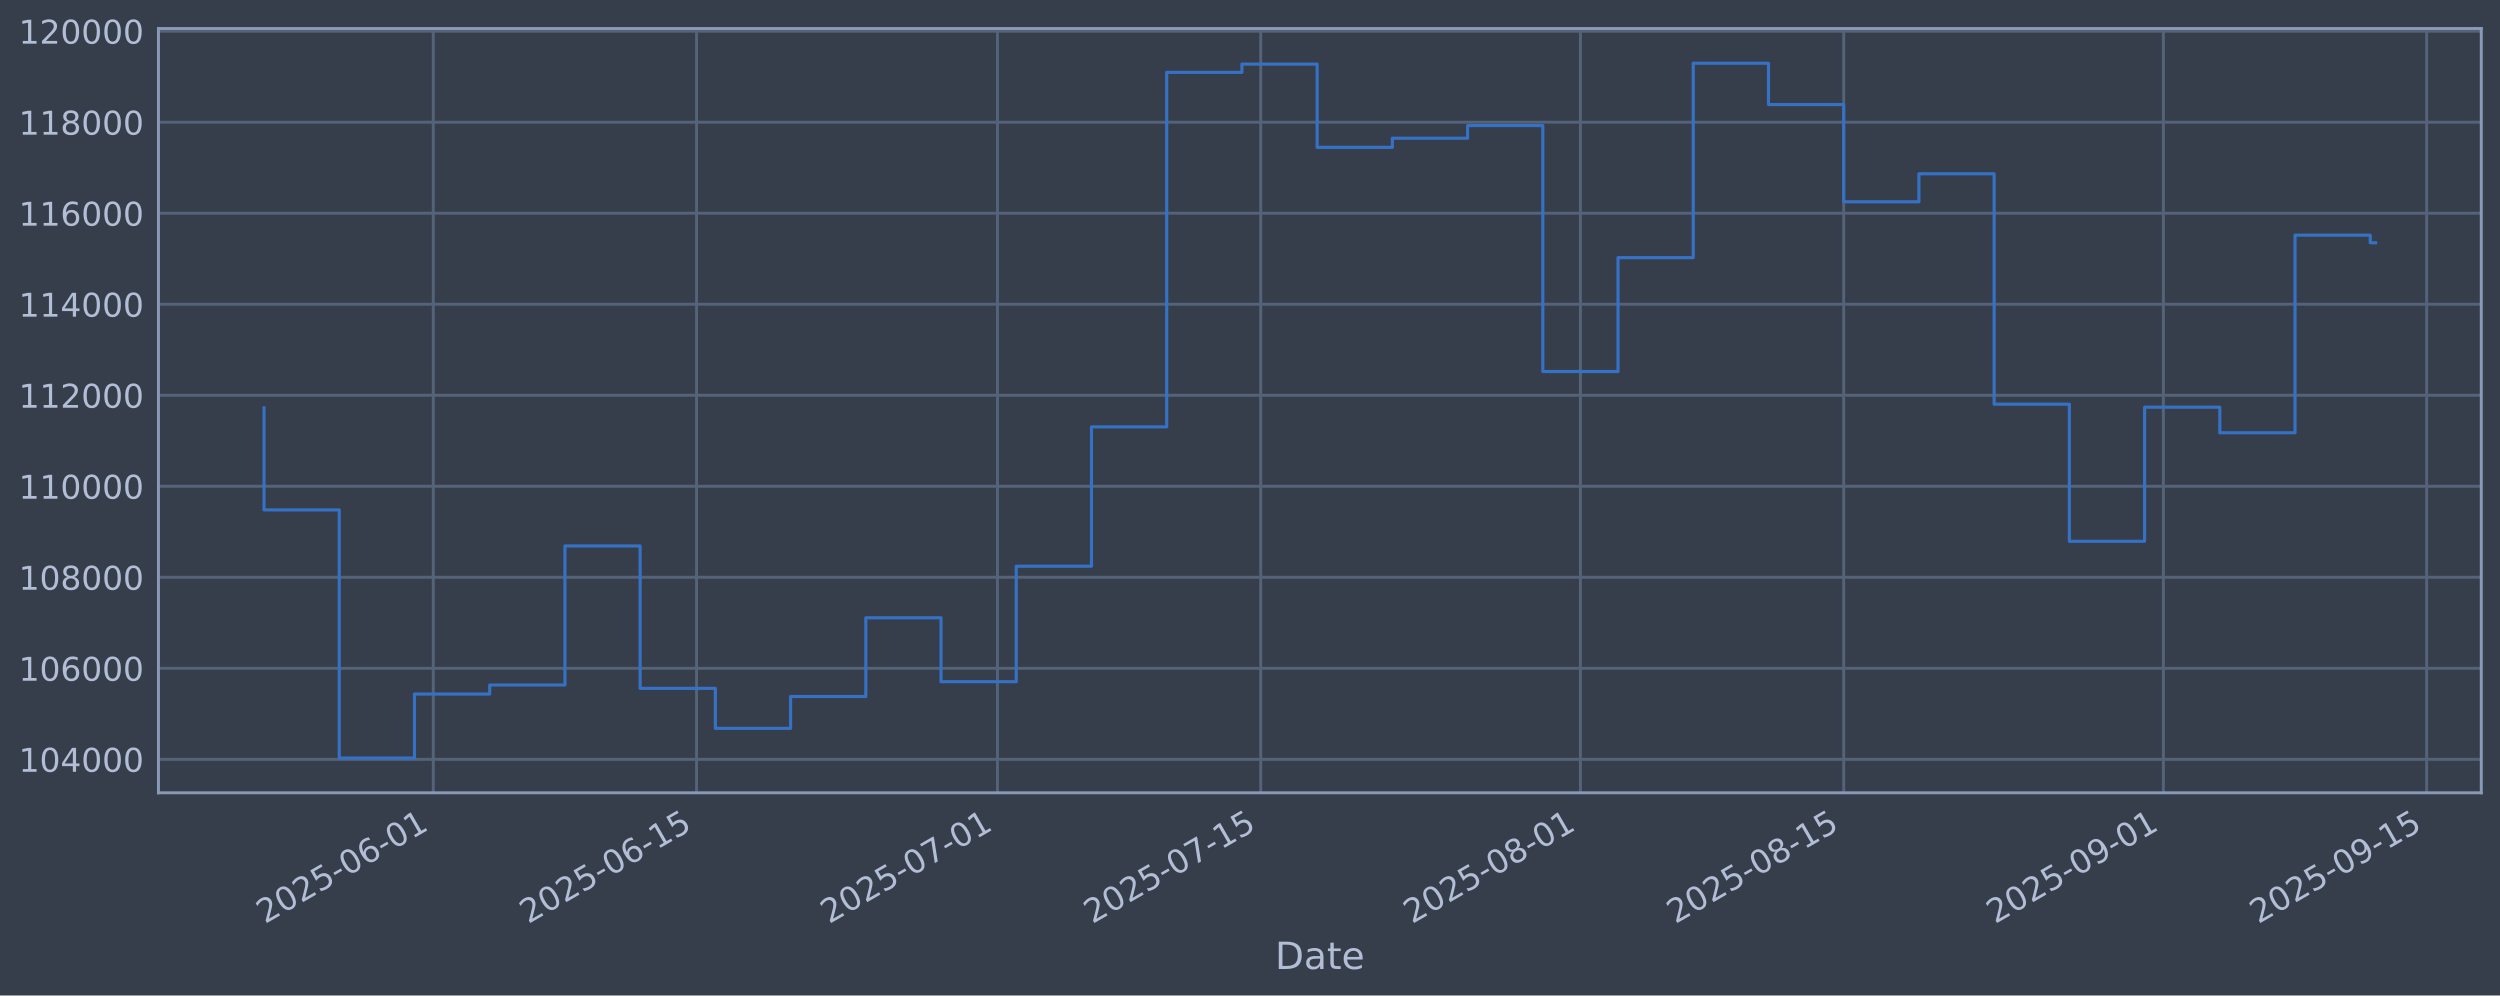
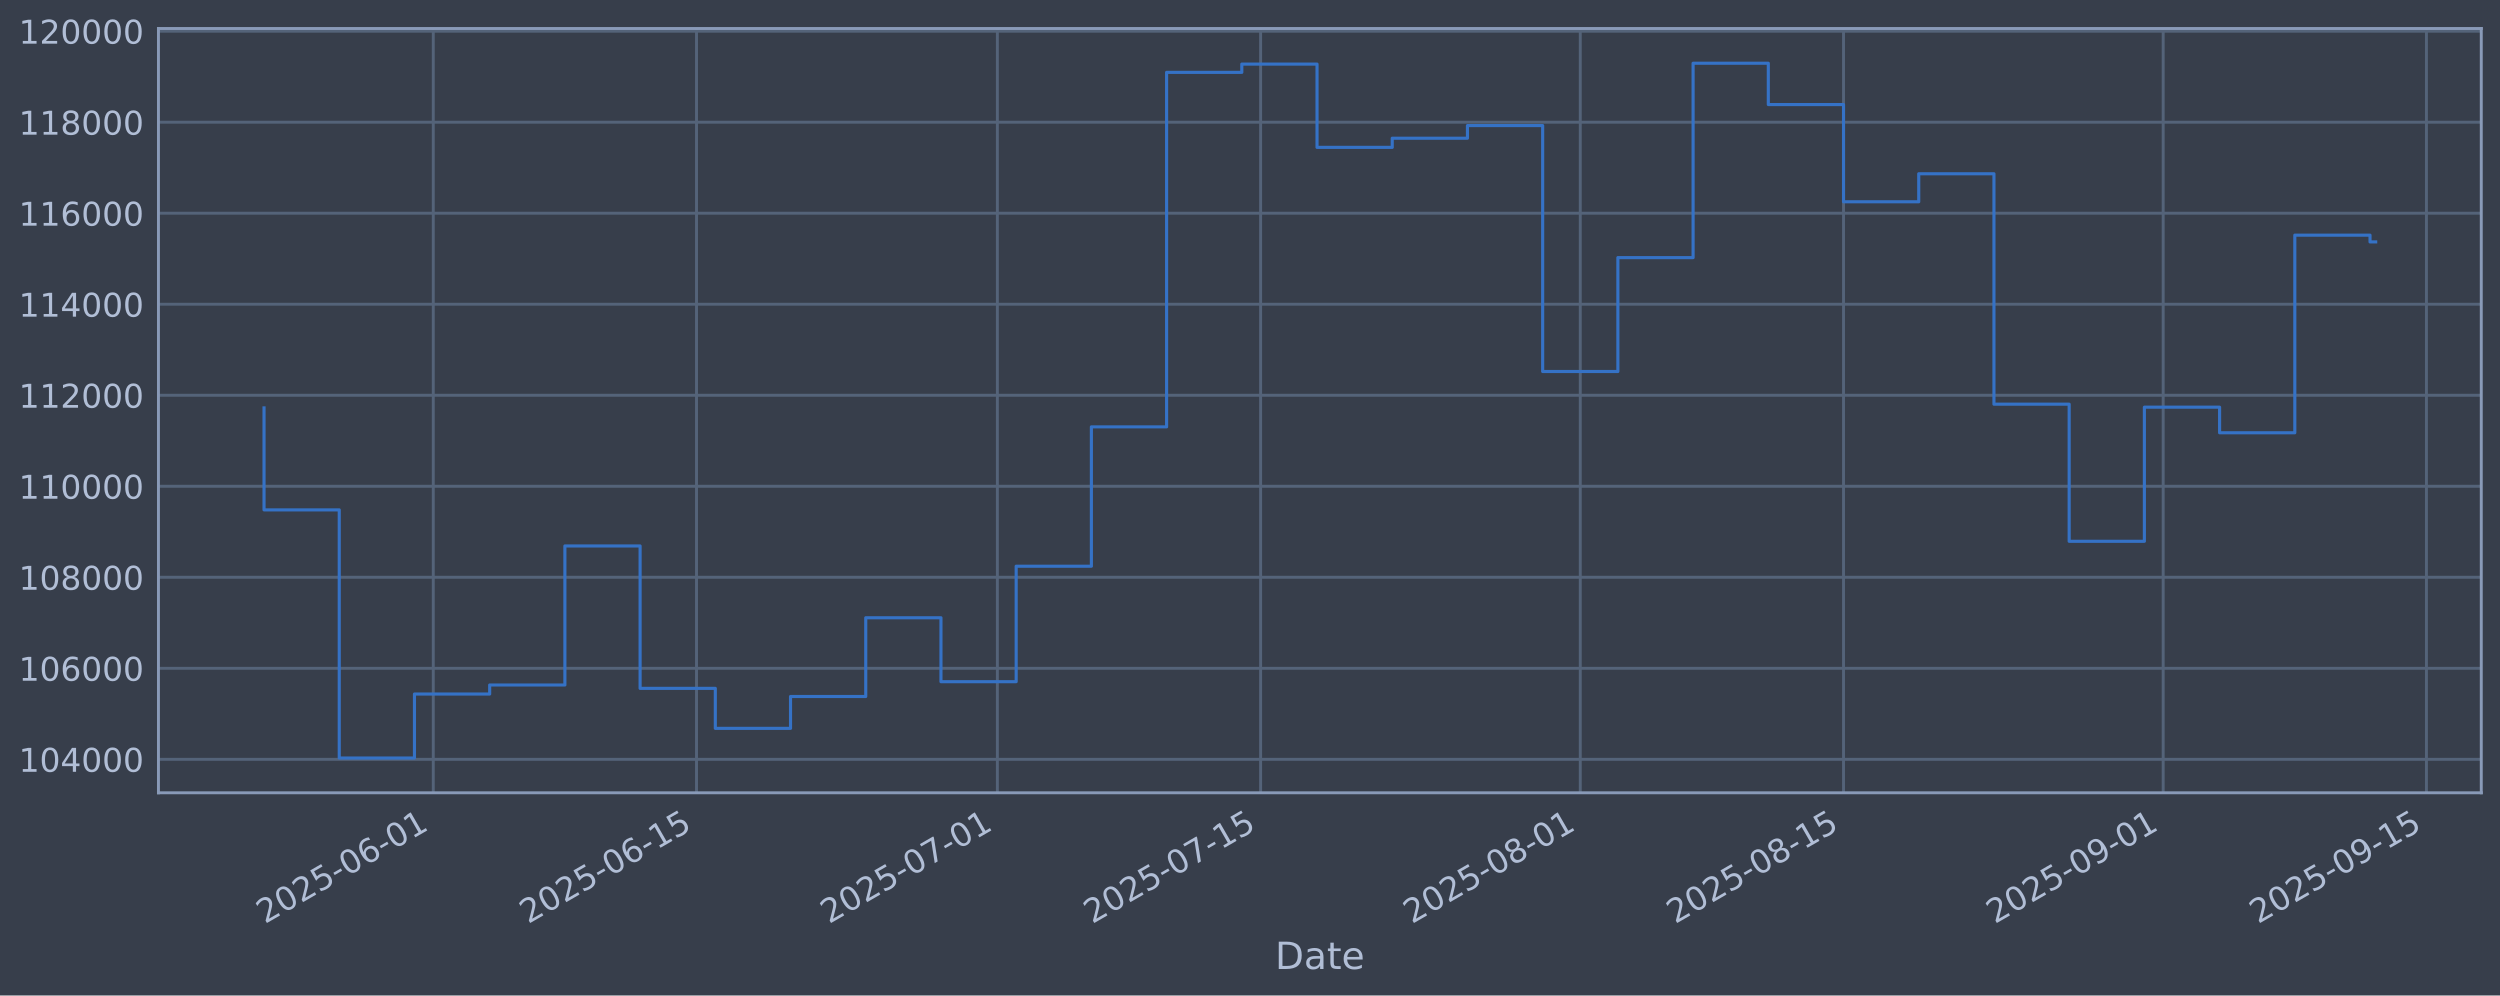
<svg xmlns="http://www.w3.org/2000/svg" xmlns:xlink="http://www.w3.org/1999/xlink" width="960.9pt" height="382.628pt" viewBox="0 0 960.9 382.628" version="1.1">
  <defs>
    <style type="text/css">*{stroke-linejoin: round; stroke-linecap: butt}</style>
  </defs>
  <g id="figure_1">
    <g id="patch_1">
      <path d="M 0 382.628  L 960.9 382.628  L 960.9 0  L 0 0  z " style="fill: #373e4b" />
    </g>
    <g id="axes_1">
      <g id="patch_2">
        <path d="M 60.901 304.718  L 953.701 304.718  L 953.701 10.958  L 60.901 10.958  z " style="fill: #373e4b" />
      </g>
      <g id="matplotlib.axis_1">
        <g id="xtick_1">
          <g id="line2d_1">
-             <path d="M 166.535 304.718  L 166.535 10.958  " clip-path="url(#pf7f979302a)" style="fill: none; stroke: #546379; stroke-width: 1.12; stroke-linecap: square" />
+             <path d="M 166.528 304.718  L 166.528 10.958  " clip-path="url(#pab99c1051a)" style="fill: none; stroke: #546379; stroke-width: 1.12; stroke-linecap: square" />
          </g>
          <g id="line2d_2" />
          <g id="text_1">
-             <g style="fill: #b1bed6" transform="translate(101.8096 355.2226) rotate(-30) scale(0.126 -0.126)">
+             <g style="fill: #b1bed6" transform="translate(101.8026 355.2226) rotate(-30) scale(0.126 -0.126)">
              <defs>
                <path id="DejaVuSans-32" d="M 1228 531  L 3431 531  L 3431 0  L 469 0  L 469 531  Q 828 903 1448 1529  Q 2069 2156 2228 2338  Q 2531 2678 2651 2914  Q 2772 3150 2772 3378  Q 2772 3750 2511 3984  Q 2250 4219 1831 4219  Q 1534 4219 1204 4116  Q 875 4013 500 3803  L 500 4441  Q 881 4594 1212 4672  Q 1544 4750 1819 4750  Q 2544 4750 2975 4387  Q 3406 4025 3406 3419  Q 3406 3131 3298 2873  Q 3191 2616 2906 2266  Q 2828 2175 2409 1742  Q 1991 1309 1228 531  z " transform="scale(0.015625)" />
                <path id="DejaVuSans-30" d="M 2034 4250  Q 1547 4250 1301 3770  Q 1056 3291 1056 2328  Q 1056 1369 1301 889  Q 1547 409 2034 409  Q 2525 409 2770 889  Q 3016 1369 3016 2328  Q 3016 3291 2770 3770  Q 2525 4250 2034 4250  z M 2034 4750  Q 2819 4750 3233 4129  Q 3647 3509 3647 2328  Q 3647 1150 3233 529  Q 2819 -91 2034 -91  Q 1250 -91 836 529  Q 422 1150 422 2328  Q 422 3509 836 4129  Q 1250 4750 2034 4750  z " transform="scale(0.015625)" />
                <path id="DejaVuSans-35" d="M 691 4666  L 3169 4666  L 3169 4134  L 1269 4134  L 1269 2991  Q 1406 3038 1543 3061  Q 1681 3084 1819 3084  Q 2600 3084 3056 2656  Q 3513 2228 3513 1497  Q 3513 744 3044 326  Q 2575 -91 1722 -91  Q 1428 -91 1123 -41  Q 819 9 494 109  L 494 744  Q 775 591 1075 516  Q 1375 441 1709 441  Q 2250 441 2565 725  Q 2881 1009 2881 1497  Q 2881 1984 2565 2268  Q 2250 2553 1709 2553  Q 1456 2553 1204 2497  Q 953 2441 691 2322  L 691 4666  z " transform="scale(0.015625)" />
                <path id="DejaVuSans-2d" d="M 313 2009  L 1997 2009  L 1997 1497  L 313 1497  L 313 2009  z " transform="scale(0.015625)" />
                <path id="DejaVuSans-36" d="M 2113 2584  Q 1688 2584 1439 2293  Q 1191 2003 1191 1497  Q 1191 994 1439 701  Q 1688 409 2113 409  Q 2538 409 2786 701  Q 3034 994 3034 1497  Q 3034 2003 2786 2293  Q 2538 2584 2113 2584  z M 3366 4563  L 3366 3988  Q 3128 4100 2886 4159  Q 2644 4219 2406 4219  Q 1781 4219 1451 3797  Q 1122 3375 1075 2522  Q 1259 2794 1537 2939  Q 1816 3084 2150 3084  Q 2853 3084 3261 2657  Q 3669 2231 3669 1497  Q 3669 778 3244 343  Q 2819 -91 2113 -91  Q 1303 -91 875 529  Q 447 1150 447 2328  Q 447 3434 972 4092  Q 1497 4750 2381 4750  Q 2619 4750 2861 4703  Q 3103 4656 3366 4563  z " transform="scale(0.015625)" />
                <path id="DejaVuSans-31" d="M 794 531  L 1825 531  L 1825 4091  L 703 3866  L 703 4441  L 1819 4666  L 2450 4666  L 2450 531  L 3481 531  L 3481 0  L 794 0  L 794 531  z " transform="scale(0.015625)" />
              </defs>
              <use xlink:href="#DejaVuSans-32" />
              <use xlink:href="#DejaVuSans-30" transform="translate(63.62305 0)" />
              <use xlink:href="#DejaVuSans-32" transform="translate(127.2461 0)" />
              <use xlink:href="#DejaVuSans-35" transform="translate(190.8691 0)" />
              <use xlink:href="#DejaVuSans-2d" transform="translate(254.4922 0)" />
              <use xlink:href="#DejaVuSans-30" transform="translate(290.5762 0)" />
              <use xlink:href="#DejaVuSans-36" transform="translate(354.1992 0)" />
              <use xlink:href="#DejaVuSans-2d" transform="translate(417.8223 0)" />
              <use xlink:href="#DejaVuSans-30" transform="translate(453.9062 0)" />
              <use xlink:href="#DejaVuSans-31" transform="translate(517.5293 0)" />
            </g>
          </g>
        </g>
        <g id="xtick_2">
          <g id="line2d_3">
-             <path d="M 267.728 304.718  L 267.728 10.958  " clip-path="url(#pf7f979302a)" style="fill: none; stroke: #546379; stroke-width: 1.12; stroke-linecap: square" />
+             <path d="M 267.71 304.718  L 267.71 10.958  " clip-path="url(#pab99c1051a)" style="fill: none; stroke: #546379; stroke-width: 1.12; stroke-linecap: square" />
          </g>
          <g id="line2d_4" />
          <g id="text_2">
-             <g style="fill: #b1bed6" transform="translate(203.0029 355.2226) rotate(-30) scale(0.126 -0.126)">
+             <g style="fill: #b1bed6" transform="translate(202.9849 355.2226) rotate(-30) scale(0.126 -0.126)">
              <use xlink:href="#DejaVuSans-32" />
              <use xlink:href="#DejaVuSans-30" transform="translate(63.62305 0)" />
              <use xlink:href="#DejaVuSans-32" transform="translate(127.2461 0)" />
              <use xlink:href="#DejaVuSans-35" transform="translate(190.8691 0)" />
              <use xlink:href="#DejaVuSans-2d" transform="translate(254.4922 0)" />
              <use xlink:href="#DejaVuSans-30" transform="translate(290.5762 0)" />
              <use xlink:href="#DejaVuSans-36" transform="translate(354.1992 0)" />
              <use xlink:href="#DejaVuSans-2d" transform="translate(417.8223 0)" />
              <use xlink:href="#DejaVuSans-31" transform="translate(453.9062 0)" />
              <use xlink:href="#DejaVuSans-35" transform="translate(517.5293 0)" />
            </g>
          </g>
        </g>
        <g id="xtick_3">
          <g id="line2d_5">
-             <path d="M 383.378 304.718  L 383.378 10.958  " clip-path="url(#pf7f979302a)" style="fill: none; stroke: #546379; stroke-width: 1.12; stroke-linecap: square" />
+             <path d="M 383.347 304.718  L 383.347 10.958  " clip-path="url(#pab99c1051a)" style="fill: none; stroke: #546379; stroke-width: 1.12; stroke-linecap: square" />
          </g>
          <g id="line2d_6" />
          <g id="text_3">
-             <g style="fill: #b1bed6" transform="translate(318.6524 355.2226) rotate(-30) scale(0.126 -0.126)">
+             <g style="fill: #b1bed6" transform="translate(318.6218 355.2226) rotate(-30) scale(0.126 -0.126)">
              <defs>
                <path id="DejaVuSans-37" d="M 525 4666  L 3525 4666  L 3525 4397  L 1831 0  L 1172 0  L 2766 4134  L 525 4134  L 525 4666  z " transform="scale(0.015625)" />
              </defs>
              <use xlink:href="#DejaVuSans-32" />
              <use xlink:href="#DejaVuSans-30" transform="translate(63.62305 0)" />
              <use xlink:href="#DejaVuSans-32" transform="translate(127.2461 0)" />
              <use xlink:href="#DejaVuSans-35" transform="translate(190.8691 0)" />
              <use xlink:href="#DejaVuSans-2d" transform="translate(254.4922 0)" />
              <use xlink:href="#DejaVuSans-30" transform="translate(290.5762 0)" />
              <use xlink:href="#DejaVuSans-37" transform="translate(354.1992 0)" />
              <use xlink:href="#DejaVuSans-2d" transform="translate(417.8223 0)" />
              <use xlink:href="#DejaVuSans-30" transform="translate(453.9062 0)" />
              <use xlink:href="#DejaVuSans-31" transform="translate(517.5293 0)" />
            </g>
          </g>
        </g>
        <g id="xtick_4">
          <g id="line2d_7">
-             <path d="M 484.571 304.718  L 484.571 10.958  " clip-path="url(#pf7f979302a)" style="fill: none; stroke: #546379; stroke-width: 1.12; stroke-linecap: square" />
+             <path d="M 484.53 304.718  L 484.53 10.958  " clip-path="url(#pab99c1051a)" style="fill: none; stroke: #546379; stroke-width: 1.12; stroke-linecap: square" />
          </g>
          <g id="line2d_8" />
          <g id="text_4">
-             <g style="fill: #b1bed6" transform="translate(419.8457 355.2226) rotate(-30) scale(0.126 -0.126)">
+             <g style="fill: #b1bed6" transform="translate(419.804 355.2226) rotate(-30) scale(0.126 -0.126)">
              <use xlink:href="#DejaVuSans-32" />
              <use xlink:href="#DejaVuSans-30" transform="translate(63.62305 0)" />
              <use xlink:href="#DejaVuSans-32" transform="translate(127.2461 0)" />
              <use xlink:href="#DejaVuSans-35" transform="translate(190.8691 0)" />
              <use xlink:href="#DejaVuSans-2d" transform="translate(254.4922 0)" />
              <use xlink:href="#DejaVuSans-30" transform="translate(290.5762 0)" />
              <use xlink:href="#DejaVuSans-37" transform="translate(354.1992 0)" />
              <use xlink:href="#DejaVuSans-2d" transform="translate(417.8223 0)" />
              <use xlink:href="#DejaVuSans-31" transform="translate(453.9062 0)" />
              <use xlink:href="#DejaVuSans-35" transform="translate(517.5293 0)" />
            </g>
          </g>
        </g>
        <g id="xtick_5">
          <g id="line2d_9">
-             <path d="M 607.449 304.718  L 607.449 10.958  " clip-path="url(#pf7f979302a)" style="fill: none; stroke: #546379; stroke-width: 1.12; stroke-linecap: square" />
+             <path d="M 607.394 304.718  L 607.394 10.958  " clip-path="url(#pab99c1051a)" style="fill: none; stroke: #546379; stroke-width: 1.12; stroke-linecap: square" />
          </g>
          <g id="line2d_10" />
          <g id="text_5">
-             <g style="fill: #b1bed6" transform="translate(542.7233 355.2226) rotate(-30) scale(0.126 -0.126)">
+             <g style="fill: #b1bed6" transform="translate(542.6683 355.2226) rotate(-30) scale(0.126 -0.126)">
              <defs>
                <path id="DejaVuSans-38" d="M 2034 2216  Q 1584 2216 1326 1975  Q 1069 1734 1069 1313  Q 1069 891 1326 650  Q 1584 409 2034 409  Q 2484 409 2743 651  Q 3003 894 3003 1313  Q 3003 1734 2745 1975  Q 2488 2216 2034 2216  z M 1403 2484  Q 997 2584 770 2862  Q 544 3141 544 3541  Q 544 4100 942 4425  Q 1341 4750 2034 4750  Q 2731 4750 3128 4425  Q 3525 4100 3525 3541  Q 3525 3141 3298 2862  Q 3072 2584 2669 2484  Q 3125 2378 3379 2068  Q 3634 1759 3634 1313  Q 3634 634 3220 271  Q 2806 -91 2034 -91  Q 1263 -91 848 271  Q 434 634 434 1313  Q 434 1759 690 2068  Q 947 2378 1403 2484  z M 1172 3481  Q 1172 3119 1398 2916  Q 1625 2713 2034 2713  Q 2441 2713 2670 2916  Q 2900 3119 2900 3481  Q 2900 3844 2670 4047  Q 2441 4250 2034 4250  Q 1625 4250 1398 4047  Q 1172 3844 1172 3481  z " transform="scale(0.015625)" />
              </defs>
              <use xlink:href="#DejaVuSans-32" />
              <use xlink:href="#DejaVuSans-30" transform="translate(63.62305 0)" />
              <use xlink:href="#DejaVuSans-32" transform="translate(127.2461 0)" />
              <use xlink:href="#DejaVuSans-35" transform="translate(190.8691 0)" />
              <use xlink:href="#DejaVuSans-2d" transform="translate(254.4922 0)" />
              <use xlink:href="#DejaVuSans-30" transform="translate(290.5762 0)" />
              <use xlink:href="#DejaVuSans-38" transform="translate(354.1992 0)" />
              <use xlink:href="#DejaVuSans-2d" transform="translate(417.8223 0)" />
              <use xlink:href="#DejaVuSans-30" transform="translate(453.9062 0)" />
              <use xlink:href="#DejaVuSans-31" transform="translate(517.5293 0)" />
            </g>
          </g>
        </g>
        <g id="xtick_6">
          <g id="line2d_11">
-             <path d="M 708.642 304.718  L 708.642 10.958  " clip-path="url(#pf7f979302a)" style="fill: none; stroke: #546379; stroke-width: 1.12; stroke-linecap: square" />
+             <path d="M 708.576 304.718  L 708.576 10.958  " clip-path="url(#pab99c1051a)" style="fill: none; stroke: #546379; stroke-width: 1.12; stroke-linecap: square" />
          </g>
          <g id="line2d_12" />
          <g id="text_6">
-             <g style="fill: #b1bed6" transform="translate(643.9166 355.2226) rotate(-30) scale(0.126 -0.126)">
+             <g style="fill: #b1bed6" transform="translate(643.8505 355.2226) rotate(-30) scale(0.126 -0.126)">
              <use xlink:href="#DejaVuSans-32" />
              <use xlink:href="#DejaVuSans-30" transform="translate(63.62305 0)" />
              <use xlink:href="#DejaVuSans-32" transform="translate(127.2461 0)" />
              <use xlink:href="#DejaVuSans-35" transform="translate(190.8691 0)" />
              <use xlink:href="#DejaVuSans-2d" transform="translate(254.4922 0)" />
              <use xlink:href="#DejaVuSans-30" transform="translate(290.5762 0)" />
              <use xlink:href="#DejaVuSans-38" transform="translate(354.1992 0)" />
              <use xlink:href="#DejaVuSans-2d" transform="translate(417.8223 0)" />
              <use xlink:href="#DejaVuSans-31" transform="translate(453.9062 0)" />
              <use xlink:href="#DejaVuSans-35" transform="translate(517.5293 0)" />
            </g>
          </g>
        </g>
        <g id="xtick_7">
          <g id="line2d_13">
-             <path d="M 831.52 304.718  L 831.52 10.958  " clip-path="url(#pf7f979302a)" style="fill: none; stroke: #546379; stroke-width: 1.12; stroke-linecap: square" />
+             <path d="M 831.44 304.718  L 831.44 10.958  " clip-path="url(#pab99c1051a)" style="fill: none; stroke: #546379; stroke-width: 1.12; stroke-linecap: square" />
          </g>
          <g id="line2d_14" />
          <g id="text_7">
-             <g style="fill: #b1bed6" transform="translate(766.7942 355.2226) rotate(-30) scale(0.126 -0.126)">
+             <g style="fill: #b1bed6" transform="translate(766.7148 355.2226) rotate(-30) scale(0.126 -0.126)">
              <defs>
                <path id="DejaVuSans-39" d="M 703 97  L 703 672  Q 941 559 1184 500  Q 1428 441 1663 441  Q 2288 441 2617 861  Q 2947 1281 2994 2138  Q 2813 1869 2534 1725  Q 2256 1581 1919 1581  Q 1219 1581 811 2004  Q 403 2428 403 3163  Q 403 3881 828 4315  Q 1253 4750 1959 4750  Q 2769 4750 3195 4129  Q 3622 3509 3622 2328  Q 3622 1225 3098 567  Q 2575 -91 1691 -91  Q 1453 -91 1209 -44  Q 966 3 703 97  z M 1959 2075  Q 2384 2075 2632 2365  Q 2881 2656 2881 3163  Q 2881 3666 2632 3958  Q 2384 4250 1959 4250  Q 1534 4250 1286 3958  Q 1038 3666 1038 3163  Q 1038 2656 1286 2365  Q 1534 2075 1959 2075  z " transform="scale(0.015625)" />
              </defs>
              <use xlink:href="#DejaVuSans-32" />
              <use xlink:href="#DejaVuSans-30" transform="translate(63.62305 0)" />
              <use xlink:href="#DejaVuSans-32" transform="translate(127.2461 0)" />
              <use xlink:href="#DejaVuSans-35" transform="translate(190.8691 0)" />
              <use xlink:href="#DejaVuSans-2d" transform="translate(254.4922 0)" />
              <use xlink:href="#DejaVuSans-30" transform="translate(290.5762 0)" />
              <use xlink:href="#DejaVuSans-39" transform="translate(354.1992 0)" />
              <use xlink:href="#DejaVuSans-2d" transform="translate(417.8223 0)" />
              <use xlink:href="#DejaVuSans-30" transform="translate(453.9062 0)" />
              <use xlink:href="#DejaVuSans-31" transform="translate(517.5293 0)" />
            </g>
          </g>
        </g>
        <g id="xtick_8">
          <g id="line2d_15">
-             <path d="M 932.713 304.718  L 932.713 10.958  " clip-path="url(#pf7f979302a)" style="fill: none; stroke: #546379; stroke-width: 1.12; stroke-linecap: square" />
+             <path d="M 932.623 304.718  L 932.623 10.958  " clip-path="url(#pab99c1051a)" style="fill: none; stroke: #546379; stroke-width: 1.12; stroke-linecap: square" />
          </g>
          <g id="line2d_16" />
          <g id="text_8">
-             <g style="fill: #b1bed6" transform="translate(867.9875 355.2226) rotate(-30) scale(0.126 -0.126)">
+             <g style="fill: #b1bed6" transform="translate(867.897 355.2226) rotate(-30) scale(0.126 -0.126)">
              <use xlink:href="#DejaVuSans-32" />
              <use xlink:href="#DejaVuSans-30" transform="translate(63.62305 0)" />
              <use xlink:href="#DejaVuSans-32" transform="translate(127.2461 0)" />
              <use xlink:href="#DejaVuSans-35" transform="translate(190.8691 0)" />
              <use xlink:href="#DejaVuSans-2d" transform="translate(254.4922 0)" />
              <use xlink:href="#DejaVuSans-30" transform="translate(290.5762 0)" />
              <use xlink:href="#DejaVuSans-39" transform="translate(354.1992 0)" />
              <use xlink:href="#DejaVuSans-2d" transform="translate(417.8223 0)" />
              <use xlink:href="#DejaVuSans-31" transform="translate(453.9062 0)" />
              <use xlink:href="#DejaVuSans-35" transform="translate(517.5293 0)" />
            </g>
          </g>
        </g>
        <g id="text_9">
          <g style="fill: #b1bed6" transform="translate(490.0914 372.4337) scale(0.144 -0.144)">
            <defs>
              <path id="DejaVuSans-44" d="M 1259 4147  L 1259 519  L 2022 519  Q 2988 519 3436 956  Q 3884 1394 3884 2338  Q 3884 3275 3436 3711  Q 2988 4147 2022 4147  L 1259 4147  z M 628 4666  L 1925 4666  Q 3281 4666 3915 4102  Q 4550 3538 4550 2338  Q 4550 1131 3912 565  Q 3275 0 1925 0  L 628 0  L 628 4666  z " transform="scale(0.015625)" />
              <path id="DejaVuSans-61" d="M 2194 1759  Q 1497 1759 1228 1600  Q 959 1441 959 1056  Q 959 750 1161 570  Q 1363 391 1709 391  Q 2188 391 2477 730  Q 2766 1069 2766 1631  L 2766 1759  L 2194 1759  z M 3341 1997  L 3341 0  L 2766 0  L 2766 531  Q 2569 213 2275 61  Q 1981 -91 1556 -91  Q 1019 -91 701 211  Q 384 513 384 1019  Q 384 1609 779 1909  Q 1175 2209 1959 2209  L 2766 2209  L 2766 2266  Q 2766 2663 2505 2880  Q 2244 3097 1772 3097  Q 1472 3097 1187 3025  Q 903 2953 641 2809  L 641 3341  Q 956 3463 1253 3523  Q 1550 3584 1831 3584  Q 2591 3584 2966 3190  Q 3341 2797 3341 1997  z " transform="scale(0.015625)" />
              <path id="DejaVuSans-74" d="M 1172 4494  L 1172 3500  L 2356 3500  L 2356 3053  L 1172 3053  L 1172 1153  Q 1172 725 1289 603  Q 1406 481 1766 481  L 2356 481  L 2356 0  L 1766 0  Q 1100 0 847 248  Q 594 497 594 1153  L 594 3053  L 172 3053  L 172 3500  L 594 3500  L 594 4494  L 1172 4494  z " transform="scale(0.015625)" />
              <path id="DejaVuSans-65" d="M 3597 1894  L 3597 1613  L 953 1613  Q 991 1019 1311 708  Q 1631 397 2203 397  Q 2534 397 2845 478  Q 3156 559 3463 722  L 3463 178  Q 3153 47 2828 -22  Q 2503 -91 2169 -91  Q 1331 -91 842 396  Q 353 884 353 1716  Q 353 2575 817 3079  Q 1281 3584 2069 3584  Q 2775 3584 3186 3129  Q 3597 2675 3597 1894  z M 3022 2063  Q 3016 2534 2758 2815  Q 2500 3097 2075 3097  Q 1594 3097 1305 2825  Q 1016 2553 972 2059  L 3022 2063  z " transform="scale(0.015625)" />
            </defs>
            <use xlink:href="#DejaVuSans-44" />
            <use xlink:href="#DejaVuSans-61" transform="translate(77.00195 0)" />
            <use xlink:href="#DejaVuSans-74" transform="translate(138.2812 0)" />
            <use xlink:href="#DejaVuSans-65" transform="translate(177.4902 0)" />
          </g>
        </g>
      </g>
      <g id="matplotlib.axis_2">
        <g id="ytick_1">
          <g id="line2d_17">
-             <path d="M 60.901 291.85  L 953.701 291.85  " clip-path="url(#pf7f979302a)" style="fill: none; stroke: #546379; stroke-width: 1.12; stroke-linecap: square" />
+             <path d="M 60.901 291.85  L 953.701 291.85  " clip-path="url(#pab99c1051a)" style="fill: none; stroke: #546379; stroke-width: 1.12; stroke-linecap: square" />
          </g>
          <g id="line2d_18" />
          <g id="text_10">
            <g style="fill: #b1bed6" transform="translate(7.2 296.6367) scale(0.126 -0.126)">
              <defs>
                <path id="DejaVuSans-34" d="M 2419 4116  L 825 1625  L 2419 1625  L 2419 4116  z M 2253 4666  L 3047 4666  L 3047 1625  L 3713 1625  L 3713 1100  L 3047 1100  L 3047 0  L 2419 0  L 2419 1100  L 313 1100  L 313 1709  L 2253 4666  z " transform="scale(0.015625)" />
              </defs>
              <use xlink:href="#DejaVuSans-31" />
              <use xlink:href="#DejaVuSans-30" transform="translate(63.62305 0)" />
              <use xlink:href="#DejaVuSans-34" transform="translate(127.2461 0)" />
              <use xlink:href="#DejaVuSans-30" transform="translate(190.8691 0)" />
              <use xlink:href="#DejaVuSans-30" transform="translate(254.4922 0)" />
              <use xlink:href="#DejaVuSans-30" transform="translate(318.1152 0)" />
            </g>
          </g>
        </g>
        <g id="ytick_2">
          <g id="line2d_19">
-             <path d="M 60.901 256.867  L 953.701 256.867  " clip-path="url(#pf7f979302a)" style="fill: none; stroke: #546379; stroke-width: 1.12; stroke-linecap: square" />
+             <path d="M 60.901 256.867  L 953.701 256.867  " clip-path="url(#pab99c1051a)" style="fill: none; stroke: #546379; stroke-width: 1.12; stroke-linecap: square" />
          </g>
          <g id="line2d_20" />
          <g id="text_11">
            <g style="fill: #b1bed6" transform="translate(7.2 261.6538) scale(0.126 -0.126)">
              <use xlink:href="#DejaVuSans-31" />
              <use xlink:href="#DejaVuSans-30" transform="translate(63.62305 0)" />
              <use xlink:href="#DejaVuSans-36" transform="translate(127.2461 0)" />
              <use xlink:href="#DejaVuSans-30" transform="translate(190.8691 0)" />
              <use xlink:href="#DejaVuSans-30" transform="translate(254.4922 0)" />
              <use xlink:href="#DejaVuSans-30" transform="translate(318.1152 0)" />
            </g>
          </g>
        </g>
        <g id="ytick_3">
          <g id="line2d_21">
-             <path d="M 60.901 221.884  L 953.701 221.884  " clip-path="url(#pf7f979302a)" style="fill: none; stroke: #546379; stroke-width: 1.12; stroke-linecap: square" />
+             <path d="M 60.901 221.884  L 953.701 221.884  " clip-path="url(#pab99c1051a)" style="fill: none; stroke: #546379; stroke-width: 1.12; stroke-linecap: square" />
          </g>
          <g id="line2d_22" />
          <g id="text_12">
            <g style="fill: #b1bed6" transform="translate(7.2 226.671) scale(0.126 -0.126)">
              <use xlink:href="#DejaVuSans-31" />
              <use xlink:href="#DejaVuSans-30" transform="translate(63.62305 0)" />
              <use xlink:href="#DejaVuSans-38" transform="translate(127.2461 0)" />
              <use xlink:href="#DejaVuSans-30" transform="translate(190.8691 0)" />
              <use xlink:href="#DejaVuSans-30" transform="translate(254.4922 0)" />
              <use xlink:href="#DejaVuSans-30" transform="translate(318.1152 0)" />
            </g>
          </g>
        </g>
        <g id="ytick_4">
          <g id="line2d_23">
-             <path d="M 60.901 186.901  L 953.701 186.901  " clip-path="url(#pf7f979302a)" style="fill: none; stroke: #546379; stroke-width: 1.12; stroke-linecap: square" />
+             <path d="M 60.901 186.901  L 953.701 186.901  " clip-path="url(#pab99c1051a)" style="fill: none; stroke: #546379; stroke-width: 1.12; stroke-linecap: square" />
          </g>
          <g id="line2d_24" />
          <g id="text_13">
            <g style="fill: #b1bed6" transform="translate(7.2 191.6882) scale(0.126 -0.126)">
              <use xlink:href="#DejaVuSans-31" />
              <use xlink:href="#DejaVuSans-31" transform="translate(63.62305 0)" />
              <use xlink:href="#DejaVuSans-30" transform="translate(127.2461 0)" />
              <use xlink:href="#DejaVuSans-30" transform="translate(190.8691 0)" />
              <use xlink:href="#DejaVuSans-30" transform="translate(254.4922 0)" />
              <use xlink:href="#DejaVuSans-30" transform="translate(318.1152 0)" />
            </g>
          </g>
        </g>
        <g id="ytick_5">
          <g id="line2d_25">
-             <path d="M 60.901 151.918  L 953.701 151.918  " clip-path="url(#pf7f979302a)" style="fill: none; stroke: #546379; stroke-width: 1.12; stroke-linecap: square" />
+             <path d="M 60.901 151.918  L 953.701 151.918  " clip-path="url(#pab99c1051a)" style="fill: none; stroke: #546379; stroke-width: 1.12; stroke-linecap: square" />
          </g>
          <g id="line2d_26" />
          <g id="text_14">
            <g style="fill: #b1bed6" transform="translate(7.2 156.7053) scale(0.126 -0.126)">
              <use xlink:href="#DejaVuSans-31" />
              <use xlink:href="#DejaVuSans-31" transform="translate(63.62305 0)" />
              <use xlink:href="#DejaVuSans-32" transform="translate(127.2461 0)" />
              <use xlink:href="#DejaVuSans-30" transform="translate(190.8691 0)" />
              <use xlink:href="#DejaVuSans-30" transform="translate(254.4922 0)" />
              <use xlink:href="#DejaVuSans-30" transform="translate(318.1152 0)" />
            </g>
          </g>
        </g>
        <g id="ytick_6">
          <g id="line2d_27">
-             <path d="M 60.901 116.936  L 953.701 116.936  " clip-path="url(#pf7f979302a)" style="fill: none; stroke: #546379; stroke-width: 1.12; stroke-linecap: square" />
+             <path d="M 60.901 116.936  L 953.701 116.936  " clip-path="url(#pab99c1051a)" style="fill: none; stroke: #546379; stroke-width: 1.12; stroke-linecap: square" />
          </g>
          <g id="line2d_28" />
          <g id="text_15">
            <g style="fill: #b1bed6" transform="translate(7.2 121.7225) scale(0.126 -0.126)">
              <use xlink:href="#DejaVuSans-31" />
              <use xlink:href="#DejaVuSans-31" transform="translate(63.62305 0)" />
              <use xlink:href="#DejaVuSans-34" transform="translate(127.2461 0)" />
              <use xlink:href="#DejaVuSans-30" transform="translate(190.8691 0)" />
              <use xlink:href="#DejaVuSans-30" transform="translate(254.4922 0)" />
              <use xlink:href="#DejaVuSans-30" transform="translate(318.1152 0)" />
            </g>
          </g>
        </g>
        <g id="ytick_7">
          <g id="line2d_29">
-             <path d="M 60.901 81.953  L 953.701 81.953  " clip-path="url(#pf7f979302a)" style="fill: none; stroke: #546379; stroke-width: 1.12; stroke-linecap: square" />
+             <path d="M 60.901 81.953  L 953.701 81.953  " clip-path="url(#pab99c1051a)" style="fill: none; stroke: #546379; stroke-width: 1.12; stroke-linecap: square" />
          </g>
          <g id="line2d_30" />
          <g id="text_16">
            <g style="fill: #b1bed6" transform="translate(7.2 86.73969) scale(0.126 -0.126)">
              <use xlink:href="#DejaVuSans-31" />
              <use xlink:href="#DejaVuSans-31" transform="translate(63.62305 0)" />
              <use xlink:href="#DejaVuSans-36" transform="translate(127.2461 0)" />
              <use xlink:href="#DejaVuSans-30" transform="translate(190.8691 0)" />
              <use xlink:href="#DejaVuSans-30" transform="translate(254.4922 0)" />
              <use xlink:href="#DejaVuSans-30" transform="translate(318.1152 0)" />
            </g>
          </g>
        </g>
        <g id="ytick_8">
          <g id="line2d_31">
-             <path d="M 60.901 46.97  L 953.701 46.97  " clip-path="url(#pf7f979302a)" style="fill: none; stroke: #546379; stroke-width: 1.12; stroke-linecap: square" />
+             <path d="M 60.901 46.97  L 953.701 46.97  " clip-path="url(#pab99c1051a)" style="fill: none; stroke: #546379; stroke-width: 1.12; stroke-linecap: square" />
          </g>
          <g id="line2d_32" />
          <g id="text_17">
            <g style="fill: #b1bed6" transform="translate(7.2 51.75686) scale(0.126 -0.126)">
              <use xlink:href="#DejaVuSans-31" />
              <use xlink:href="#DejaVuSans-31" transform="translate(63.62305 0)" />
              <use xlink:href="#DejaVuSans-38" transform="translate(127.2461 0)" />
              <use xlink:href="#DejaVuSans-30" transform="translate(190.8691 0)" />
              <use xlink:href="#DejaVuSans-30" transform="translate(254.4922 0)" />
              <use xlink:href="#DejaVuSans-30" transform="translate(318.1152 0)" />
            </g>
          </g>
        </g>
        <g id="ytick_9">
          <g id="line2d_33">
-             <path d="M 60.901 11.987  L 953.701 11.987  " clip-path="url(#pf7f979302a)" style="fill: none; stroke: #546379; stroke-width: 1.12; stroke-linecap: square" />
+             <path d="M 60.901 11.987  L 953.701 11.987  " clip-path="url(#pab99c1051a)" style="fill: none; stroke: #546379; stroke-width: 1.12; stroke-linecap: square" />
          </g>
          <g id="line2d_34" />
          <g id="text_18">
            <g style="fill: #b1bed6" transform="translate(7.2 16.77403) scale(0.126 -0.126)">
              <use xlink:href="#DejaVuSans-31" />
              <use xlink:href="#DejaVuSans-32" transform="translate(63.62305 0)" />
              <use xlink:href="#DejaVuSans-30" transform="translate(127.2461 0)" />
              <use xlink:href="#DejaVuSans-30" transform="translate(190.8691 0)" />
              <use xlink:href="#DejaVuSans-30" transform="translate(254.4922 0)" />
              <use xlink:href="#DejaVuSans-30" transform="translate(318.1152 0)" />
            </g>
          </g>
        </g>
      </g>
      <g id="line2d_35">
-         <path d="M 101.482 156.778  L 101.482 195.974  L 130.395 195.974  L 130.395 291.366  L 159.307 291.366  L 159.307 266.759  L 188.219 266.759  L 188.219 263.286  L 217.132 263.286  L 217.132 209.841  L 246.044 209.841  L 246.044 264.586  L 274.957 264.586  L 274.957 279.95  L 303.869 279.95  L 303.869 267.706  L 332.781 267.706  L 332.781 237.446  L 361.694 237.446  L 361.694 262.012  L 390.606 262.012  L 390.606 217.631  L 419.518 217.631  L 419.518 164.07  L 448.431 164.07  L 448.431 27.81  L 477.343 27.81  L 477.343 24.636  L 506.256 24.636  L 506.256 56.646  L 535.168 56.646  L 535.168 53.121  L 564.08 53.121  L 564.08 48.272  L 592.993 48.272  L 592.993 142.793  L 621.905 142.793  L 621.905 99.016  L 650.817 99.016  L 650.817 24.311  L 679.73 24.311  L 679.73 40.185  L 708.642 40.185  L 708.642 77.56  L 737.554 77.56  L 737.554 66.788  L 766.467 66.788  L 766.467 155.356  L 795.379 155.356  L 795.379 208.052  L 824.292 208.052  L 824.292 156.509  L 853.204 156.509  L 853.204 166.341  L 882.116 166.341  L 882.116 90.389  L 911.029 90.389  L 911.029 93.301  L 913.119 93.301  " clip-path="url(#pf7f979302a)" style="fill: none; stroke: #3572c6; stroke-width: 1.2; stroke-linecap: square" />
+         <path d="M 101.482 156.778  L 101.482 195.974  L 130.392 195.974  L 130.392 291.366  L 159.301 291.366  L 159.301 266.759  L 188.21 266.759  L 188.21 263.286  L 217.119 263.286  L 217.119 209.841  L 246.028 209.841  L 246.028 264.586  L 274.938 264.586  L 274.938 279.95  L 303.847 279.95  L 303.847 267.706  L 332.756 267.706  L 332.756 237.446  L 361.665 237.446  L 361.665 262.012  L 390.575 262.012  L 390.575 217.631  L 419.484 217.631  L 419.484 164.07  L 448.393 164.07  L 448.393 27.81  L 477.302 27.81  L 477.302 24.636  L 506.211 24.636  L 506.211 56.646  L 535.121 56.646  L 535.121 53.121  L 564.03 53.121  L 564.03 48.272  L 592.939 48.272  L 592.939 142.793  L 621.848 142.793  L 621.848 99.016  L 650.758 99.016  L 650.758 24.311  L 679.667 24.311  L 679.667 40.185  L 708.576 40.185  L 708.576 77.56  L 737.485 77.56  L 737.485 66.788  L 766.395 66.788  L 766.395 155.356  L 795.304 155.356  L 795.304 208.052  L 824.213 208.052  L 824.213 156.509  L 853.122 156.509  L 853.122 166.341  L 882.031 166.341  L 882.031 90.389  L 910.941 90.389  L 910.941 92.982  L 913.119 92.982  " clip-path="url(#pab99c1051a)" style="fill: none; stroke: #3572c6; stroke-width: 1.2; stroke-linecap: square" />
      </g>
      <g id="patch_3">
        <path d="M 60.901 304.718  L 60.901 10.958  " style="fill: none; stroke: #899ab8; stroke-width: 1.12; stroke-linejoin: miter; stroke-linecap: square" />
      </g>
      <g id="patch_4">
        <path d="M 953.701 304.718  L 953.701 10.958  " style="fill: none; stroke: #899ab8; stroke-width: 1.12; stroke-linejoin: miter; stroke-linecap: square" />
      </g>
      <g id="patch_5">
        <path d="M 60.901 304.718  L 953.701 304.718  " style="fill: none; stroke: #899ab8; stroke-width: 1.12; stroke-linejoin: miter; stroke-linecap: square" />
      </g>
      <g id="patch_6">
        <path d="M 60.901 10.958  L 953.701 10.958  " style="fill: none; stroke: #899ab8; stroke-width: 1.12; stroke-linejoin: miter; stroke-linecap: square" />
      </g>
    </g>
  </g>
  <defs>
-     <clipPath id="pf7f979302a">
+     <clipPath id="pab99c1051a">
      <rect x="60.901" y="10.958" width="892.8" height="293.76" />
    </clipPath>
  </defs>
</svg>
